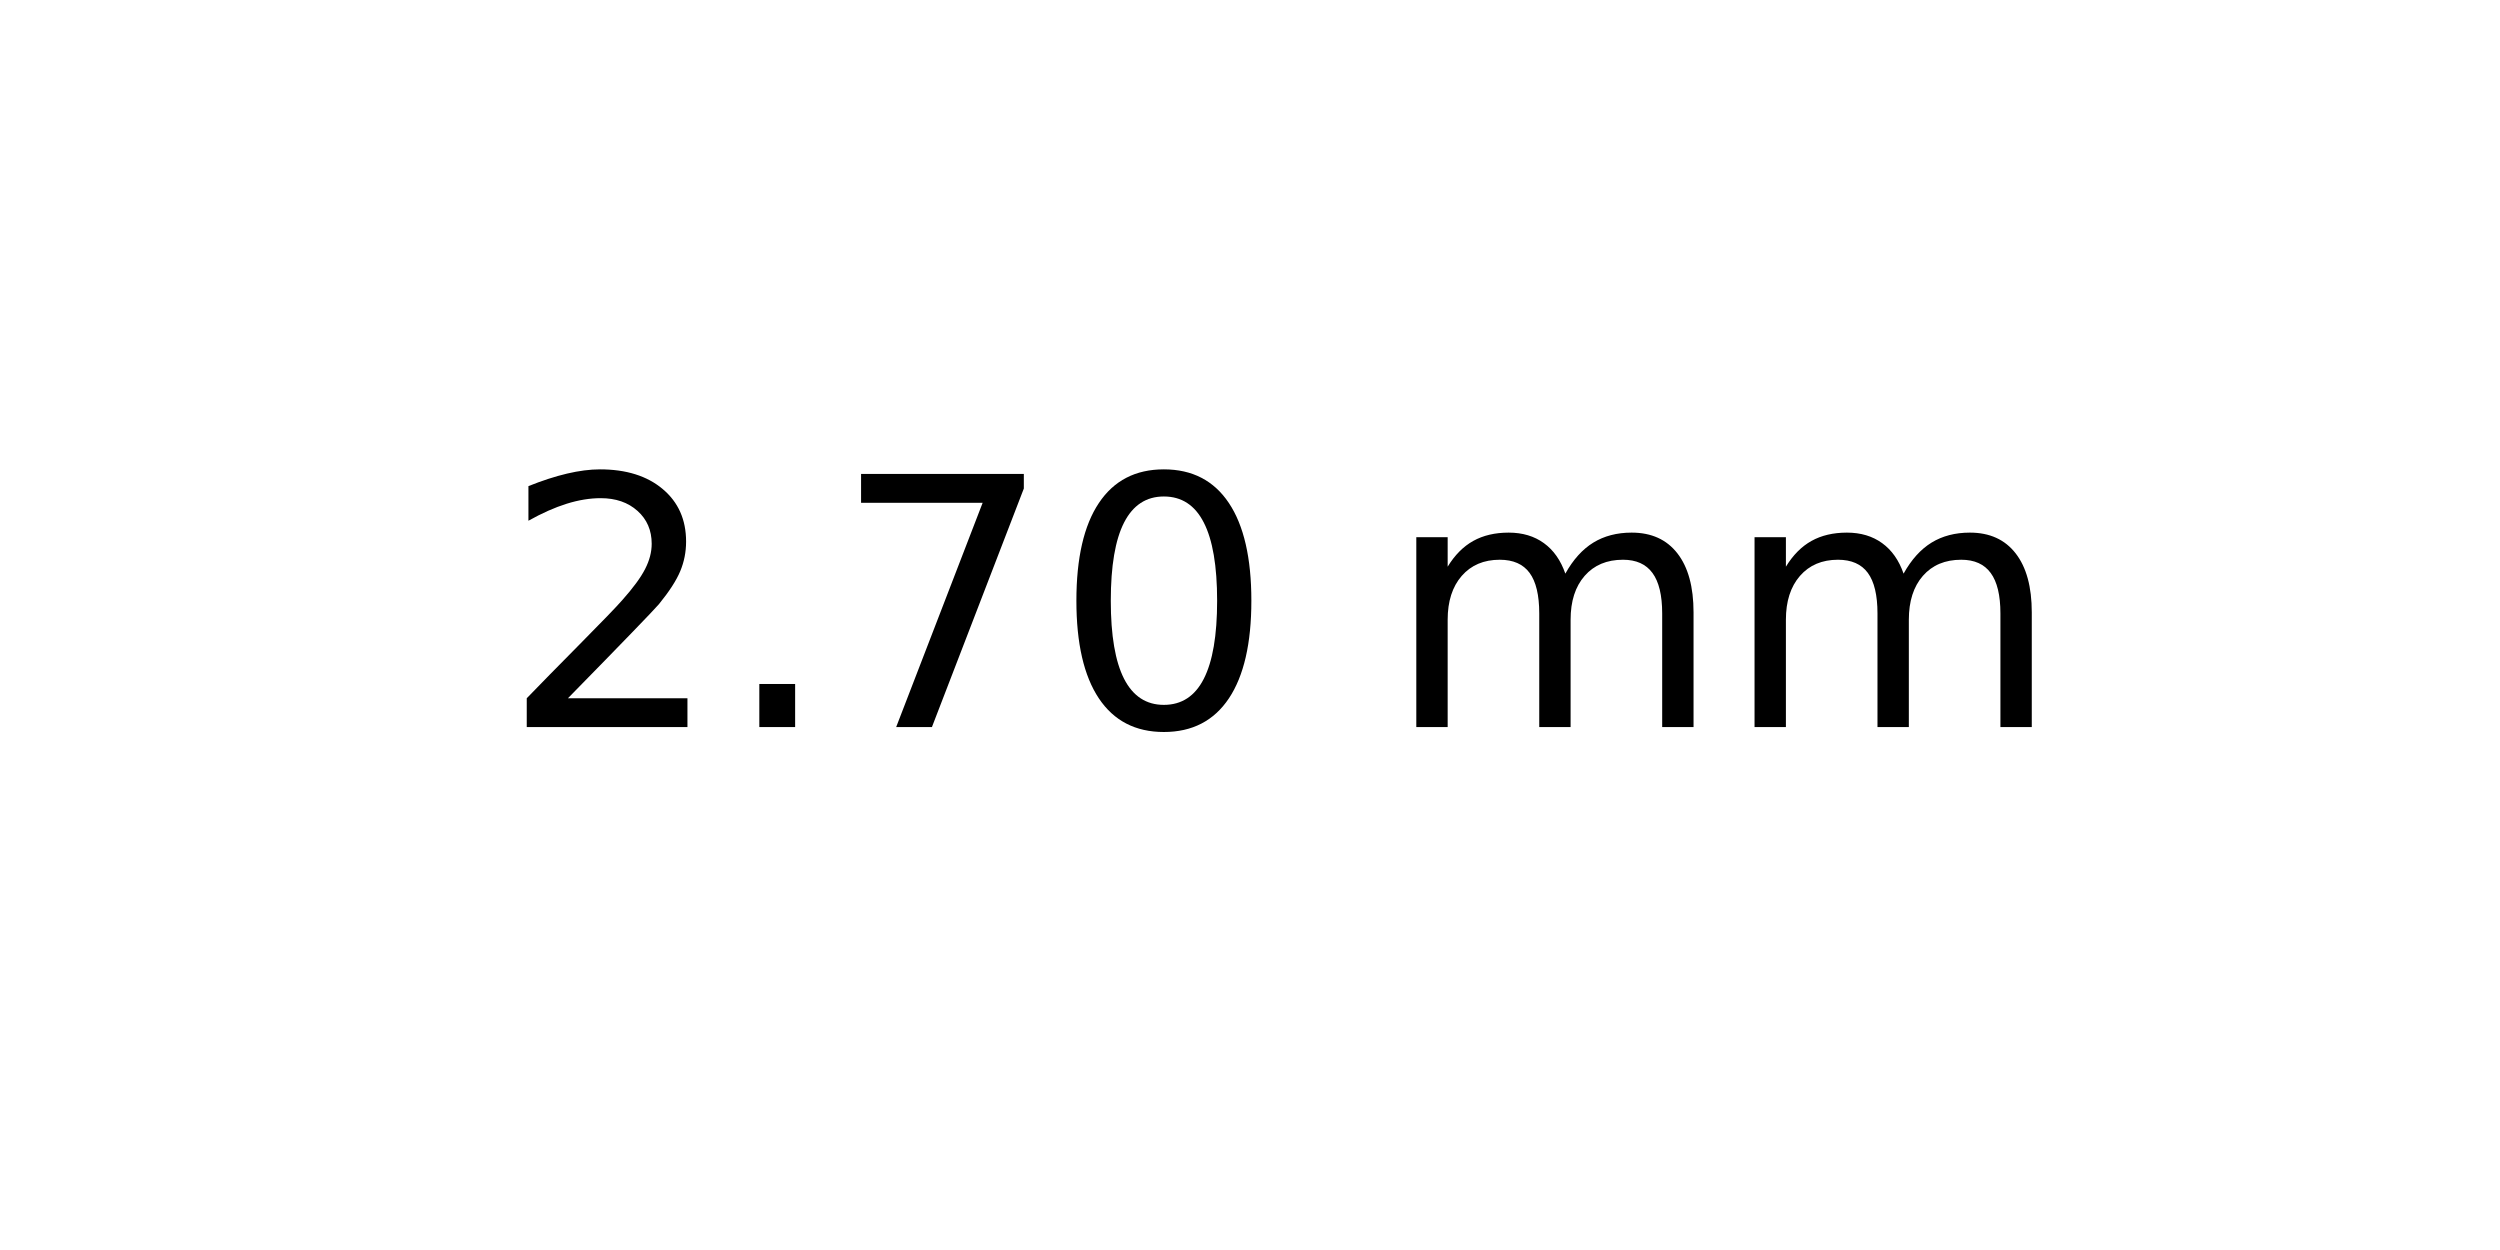
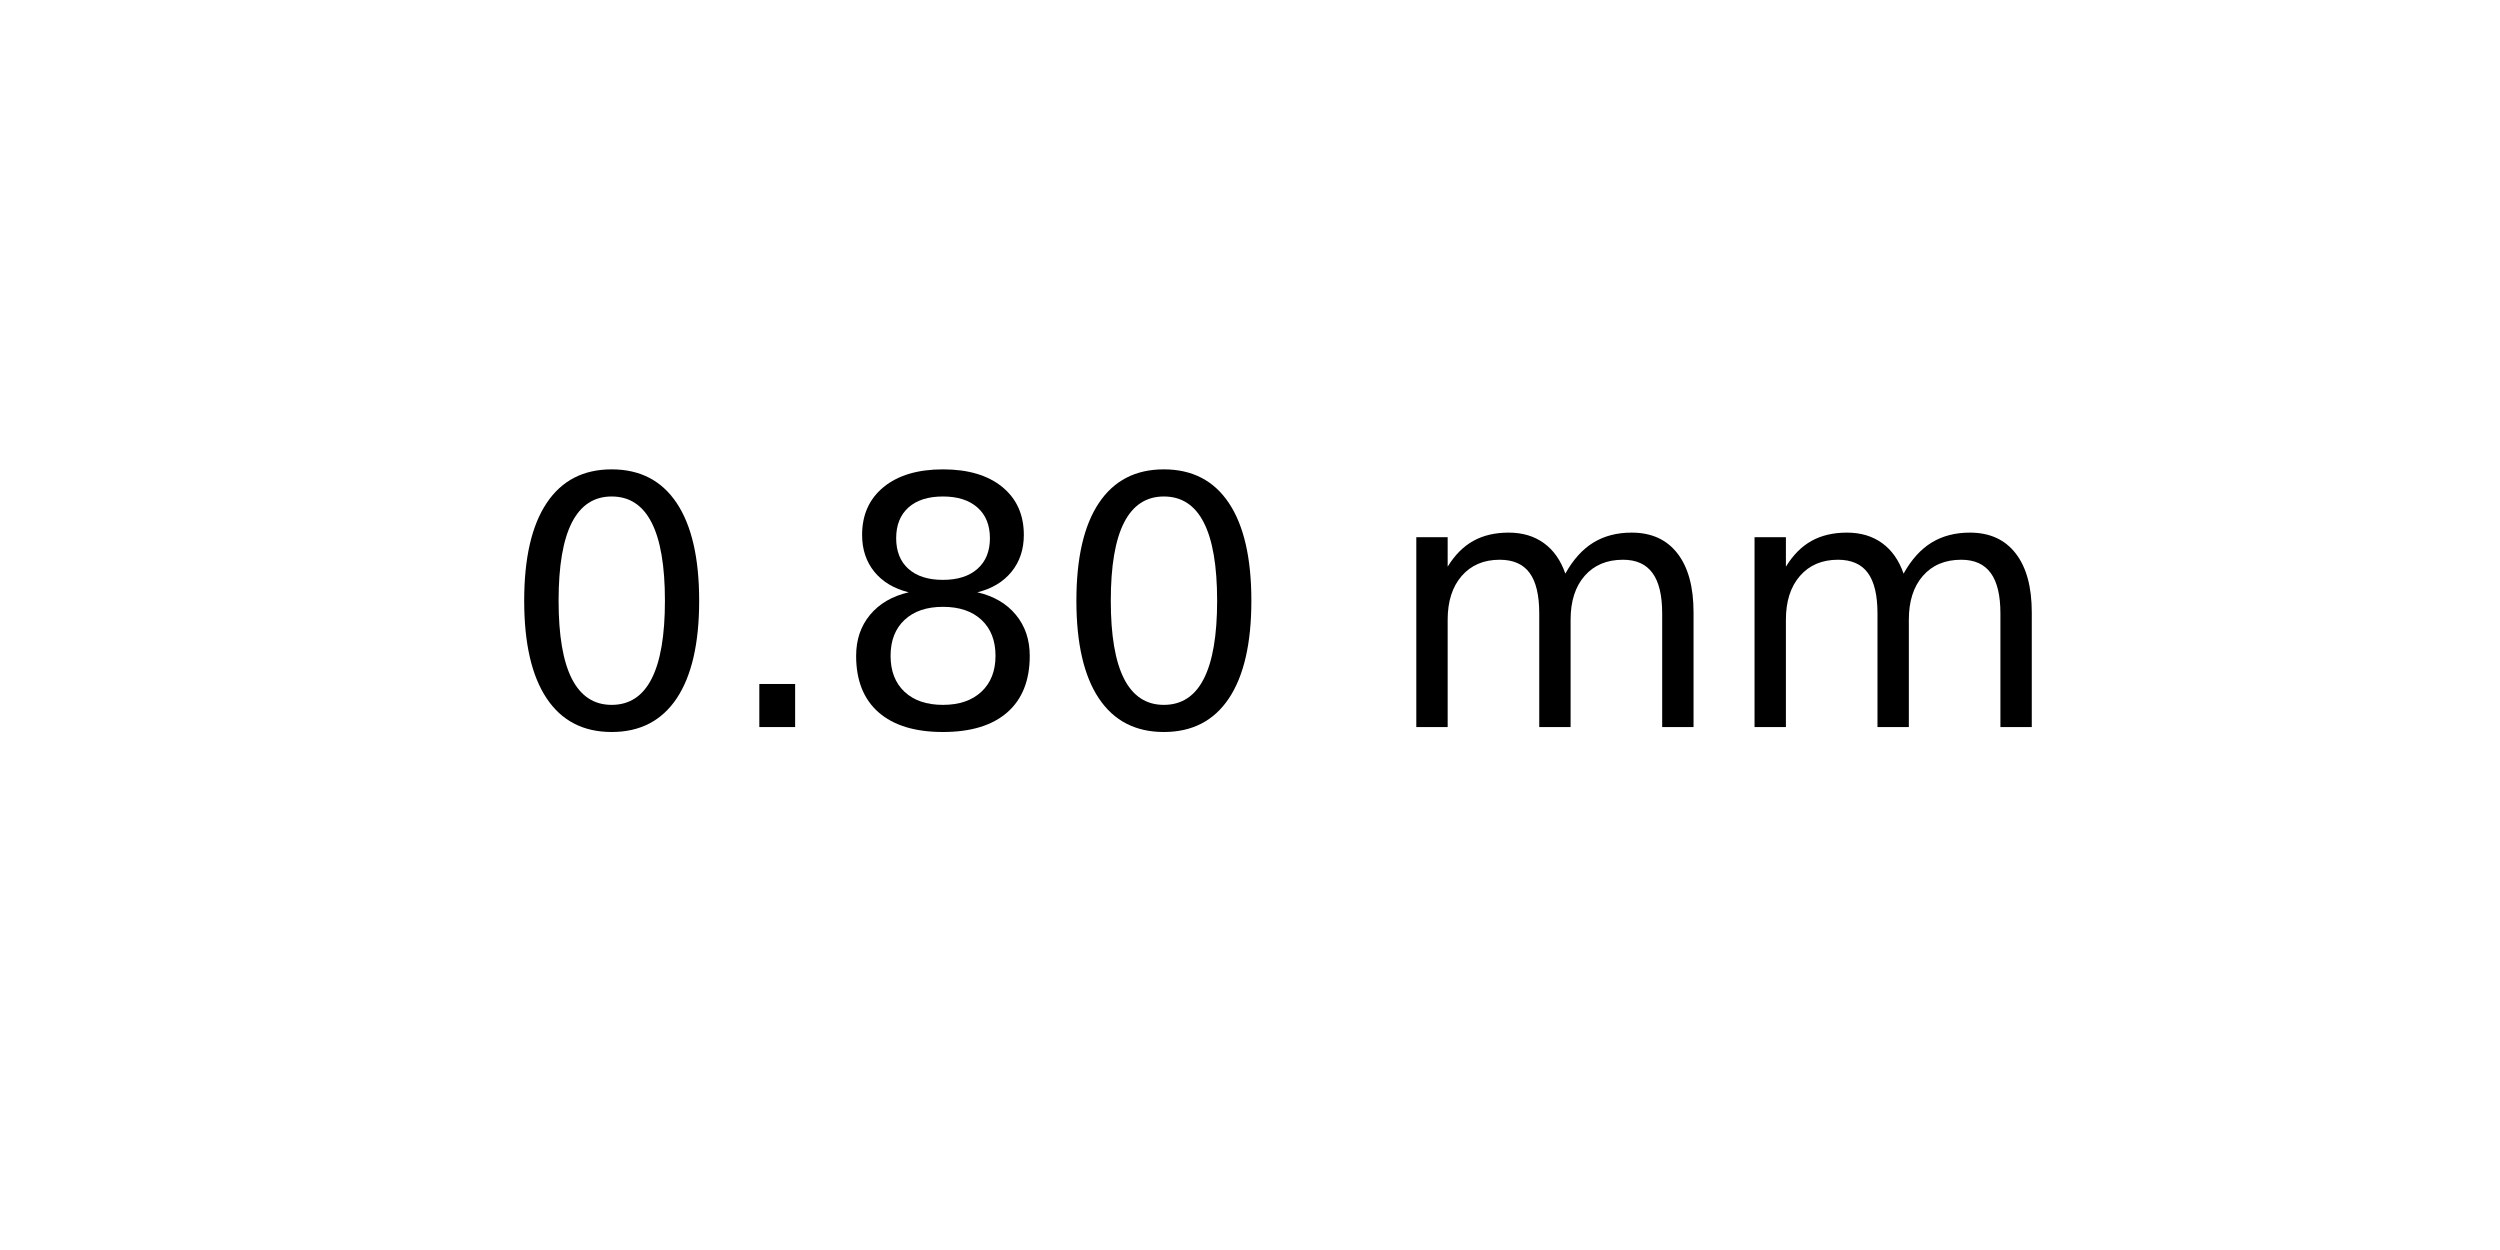
<svg xmlns="http://www.w3.org/2000/svg" xmlns:xlink="http://www.w3.org/1999/xlink" width="72pt" height="36pt" viewBox="0 0 72 36" version="1.1">
  <defs>
    <style type="text/css">*{stroke-linejoin: round; stroke-linecap: butt}</style>
  </defs>
  <g id="figure_1">
    <g id="axes_1">
      <g id="text_1">
        <g transform="translate(14.4375 20.93937) scale(0.1 -0.1)">
          <defs>
-             <path id="DejaVuSans-32" d="M 1228 531  L 3431 531  L 3431 0  L 469 0  L 469 531  Q 828 903 1448 1529  Q 2069 2156 2228 2338  Q 2531 2678 2651 2914  Q 2772 3150 2772 3378  Q 2772 3750 2511 3984  Q 2250 4219 1831 4219  Q 1534 4219 1204 4116  Q 875 4013 500 3803  L 500 4441  Q 881 4594 1212 4672  Q 1544 4750 1819 4750  Q 2544 4750 2975 4387  Q 3406 4025 3406 3419  Q 3406 3131 3298 2873  Q 3191 2616 2906 2266  Q 2828 2175 2409 1742  Q 1991 1309 1228 531  z " transform="scale(0.015625)" />
+             <path id="DejaVuSans-30" d="M 2034 4250  Q 1547 4250 1301 3770  Q 1056 3291 1056 2328  Q 1056 1369 1301 889  Q 1547 409 2034 409  Q 2525 409 2770 889  Q 3016 1369 3016 2328  Q 3016 3291 2770 3770  Q 2525 4250 2034 4250  z M 2034 4750  Q 2819 4750 3233 4129  Q 3647 3509 3647 2328  Q 3647 1150 3233 529  Q 2819 -91 2034 -91  Q 1250 -91 836 529  Q 422 1150 422 2328  Q 422 3509 836 4129  Q 1250 4750 2034 4750  z " transform="scale(0.015625)" />
            <path id="DejaVuSans-2e" d="M 684 794  L 1344 794  L 1344 0  L 684 0  L 684 794  z " transform="scale(0.015625)" />
-             <path id="DejaVuSans-37" d="M 525 4666  L 3525 4666  L 3525 4397  L 1831 0  L 1172 0  L 2766 4134  L 525 4134  L 525 4666  z " transform="scale(0.015625)" />
-             <path id="DejaVuSans-30" d="M 2034 4250  Q 1547 4250 1301 3770  Q 1056 3291 1056 2328  Q 1056 1369 1301 889  Q 1547 409 2034 409  Q 2525 409 2770 889  Q 3016 1369 3016 2328  Q 3016 3291 2770 3770  Q 2525 4250 2034 4250  z M 2034 4750  Q 2819 4750 3233 4129  Q 3647 3509 3647 2328  Q 3647 1150 3233 529  Q 2819 -91 2034 -91  Q 1250 -91 836 529  Q 422 1150 422 2328  Q 422 3509 836 4129  Q 1250 4750 2034 4750  z " transform="scale(0.015625)" />
+             <path id="DejaVuSans-38" d="M 2034 2216  Q 1584 2216 1326 1975  Q 1069 1734 1069 1313  Q 1069 891 1326 650  Q 1584 409 2034 409  Q 2484 409 2743 651  Q 3003 894 3003 1313  Q 3003 1734 2745 1975  Q 2488 2216 2034 2216  z M 1403 2484  Q 997 2584 770 2862  Q 544 3141 544 3541  Q 544 4100 942 4425  Q 1341 4750 2034 4750  Q 2731 4750 3128 4425  Q 3525 4100 3525 3541  Q 3525 3141 3298 2862  Q 3072 2584 2669 2484  Q 3125 2378 3379 2068  Q 3634 1759 3634 1313  Q 3634 634 3220 271  Q 2806 -91 2034 -91  Q 1263 -91 848 271  Q 434 634 434 1313  Q 434 1759 690 2068  Q 947 2378 1403 2484  z M 1172 3481  Q 1172 3119 1398 2916  Q 1625 2713 2034 2713  Q 2441 2713 2670 2916  Q 2900 3119 2900 3481  Q 2900 3844 2670 4047  Q 2441 4250 2034 4250  Q 1625 4250 1398 4047  Q 1172 3844 1172 3481  z " transform="scale(0.015625)" />
            <path id="DejaVuSans-20" transform="scale(0.015625)" />
            <path id="DejaVuSans-6d" d="M 3328 2828  Q 3544 3216 3844 3400  Q 4144 3584 4550 3584  Q 5097 3584 5394 3201  Q 5691 2819 5691 2113  L 5691 0  L 5113 0  L 5113 2094  Q 5113 2597 4934 2840  Q 4756 3084 4391 3084  Q 3944 3084 3684 2787  Q 3425 2491 3425 1978  L 3425 0  L 2847 0  L 2847 2094  Q 2847 2600 2669 2842  Q 2491 3084 2119 3084  Q 1678 3084 1418 2786  Q 1159 2488 1159 1978  L 1159 0  L 581 0  L 581 3500  L 1159 3500  L 1159 2956  Q 1356 3278 1631 3431  Q 1906 3584 2284 3584  Q 2666 3584 2933 3390  Q 3200 3197 3328 2828  z " transform="scale(0.015625)" />
          </defs>
-           <use xlink:href="#DejaVuSans-32" />
+           <use xlink:href="#DejaVuSans-30" />
          <use xlink:href="#DejaVuSans-2e" x="63.623" />
-           <use xlink:href="#DejaVuSans-37" x="95.41" />
+           <use xlink:href="#DejaVuSans-38" x="95.41" />
          <use xlink:href="#DejaVuSans-30" x="159.033" />
          <use xlink:href="#DejaVuSans-20" x="222.656" />
          <use xlink:href="#DejaVuSans-6d" x="254.443" />
          <use xlink:href="#DejaVuSans-6d" x="351.855" />
        </g>
      </g>
    </g>
  </g>
</svg>
